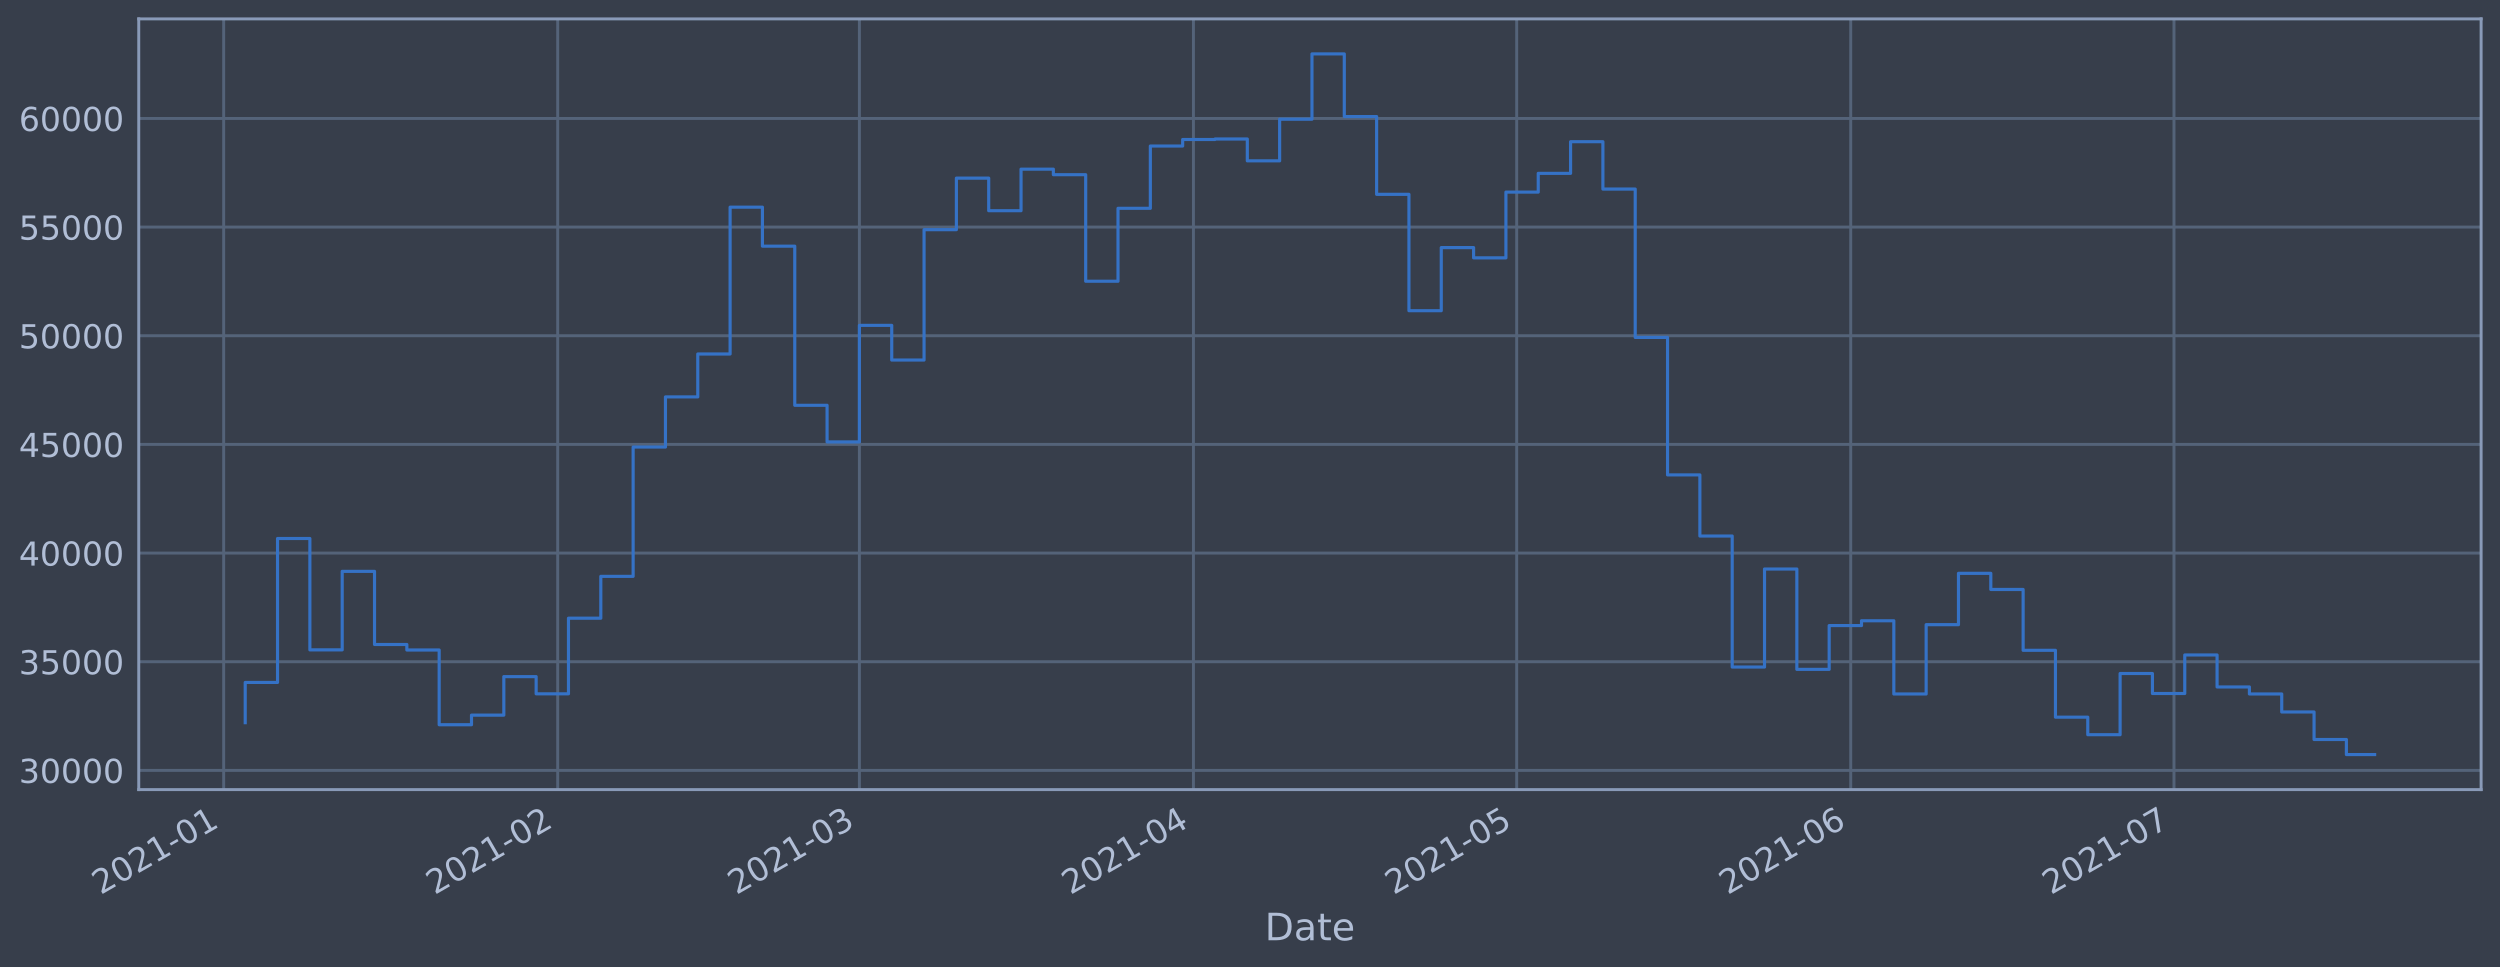
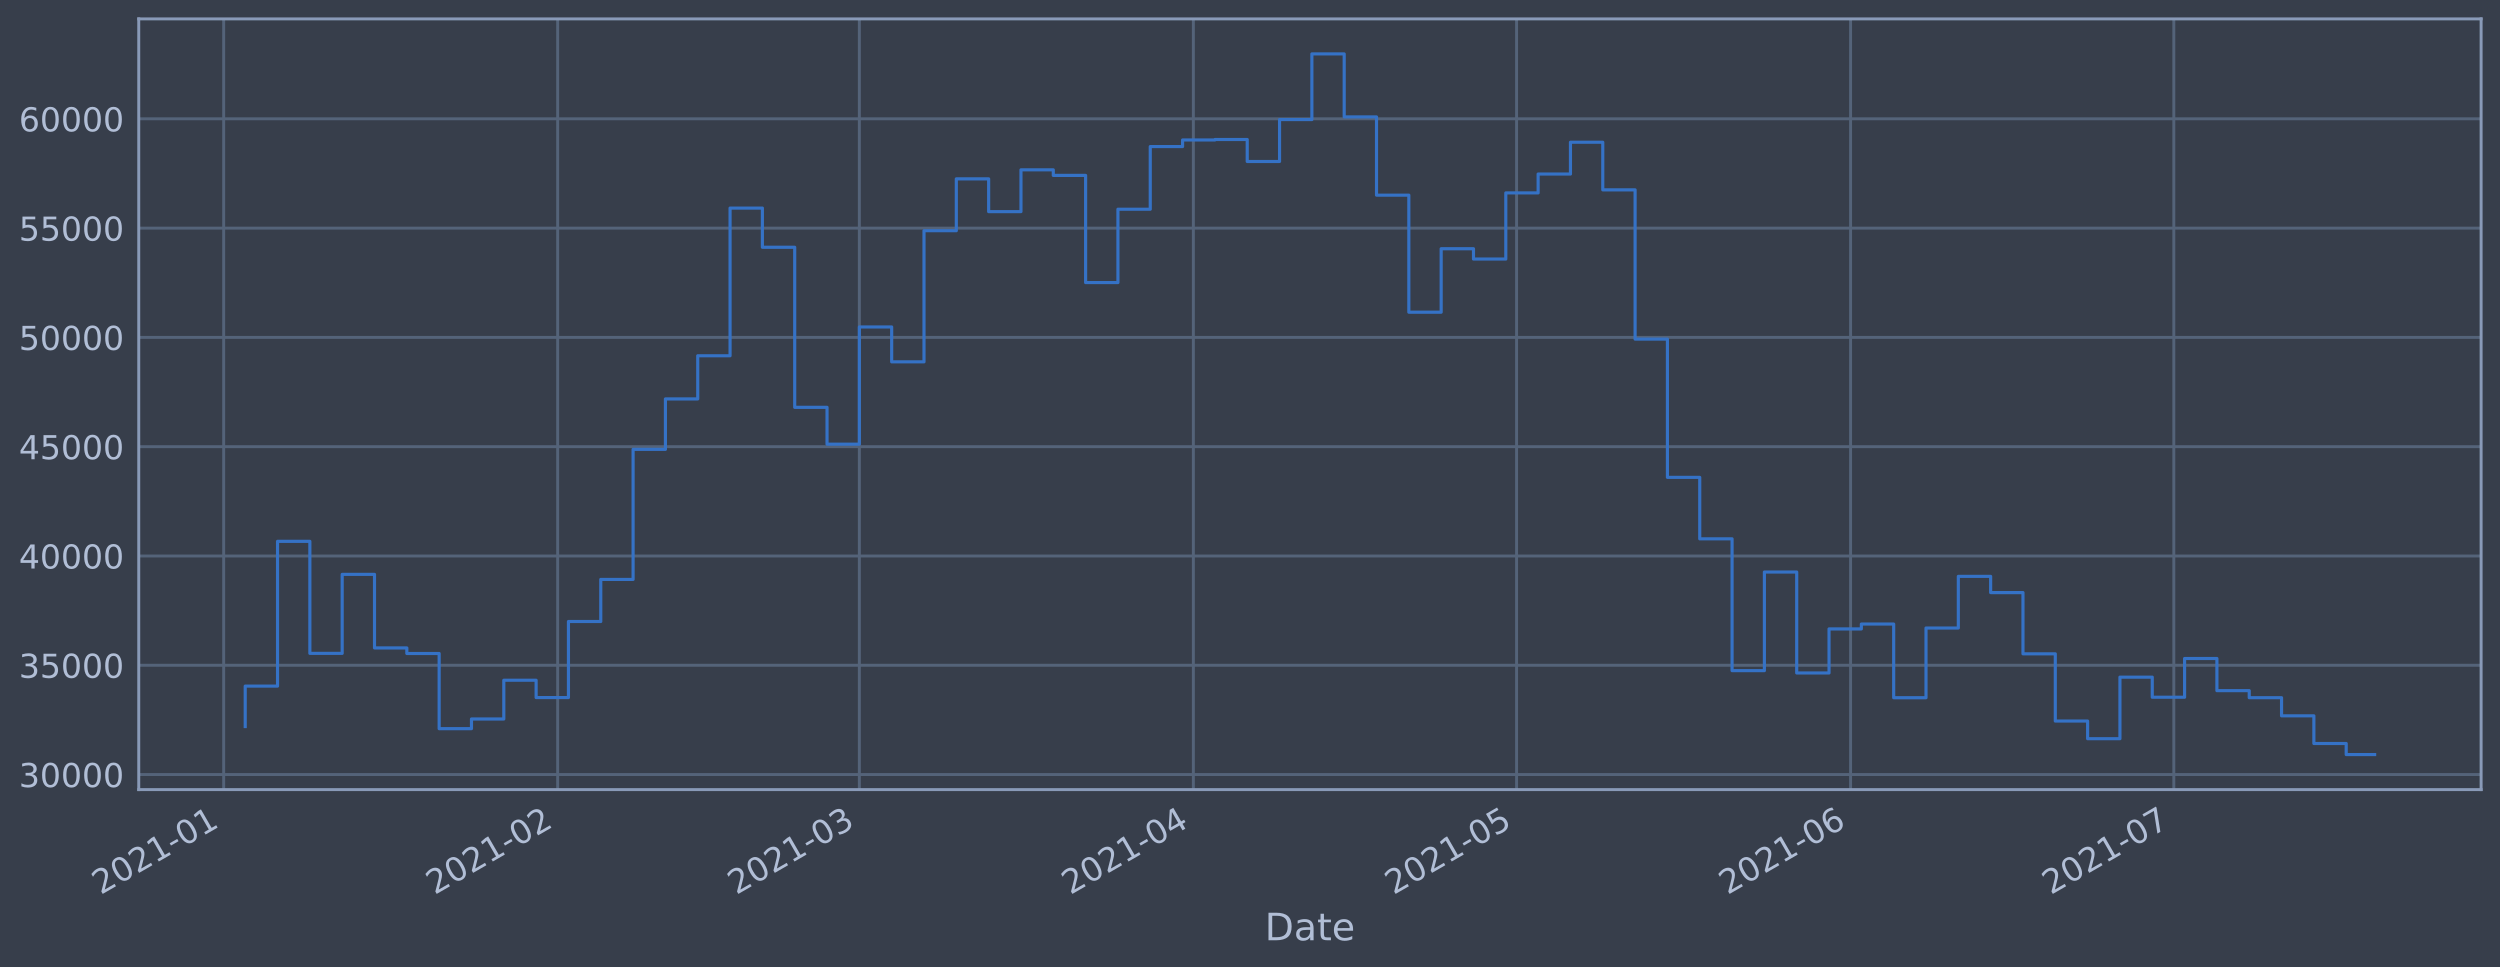
<svg xmlns="http://www.w3.org/2000/svg" xmlns:xlink="http://www.w3.org/1999/xlink" height="368.58pt" version="1.1" viewBox="0 0 952.884 368.58" width="952.884pt">
  <defs>
    <style type="text/css">*{stroke-linecap:butt;stroke-linejoin:round;}</style>
  </defs>
  <g id="figure_1">
    <g id="patch_1">
      <path d="M 0 368.58  L 952.884 368.58  L 952.884 0  L 0 0  z " style="fill:#373e4b;" />
    </g>
    <g id="axes_1">
      <g id="patch_2">
        <path d="M 52.884 300.96  L 945.684 300.96  L 945.684 7.2  L 52.884 7.2  z " style="fill:#373e4b;" />
      </g>
      <g id="matplotlib.axis_1">
        <g id="xtick_1">
          <g id="line2d_1">
-             <path clip-path="url(#pfbc258e6b5)" d="M 85.252 300.96  L 85.252 7.2  " style="fill:none;stroke:#546379;stroke-linecap:square;stroke-width:1.12;" />
+             <path clip-path="url(#pd89ca26783)" d="M 85.252 300.96  L 85.252 7.2  " style="fill:none;stroke:#546379;stroke-linecap:square;stroke-width:1.12;" />
          </g>
          <g id="line2d_2" />
          <g id="text_1">
-             <g style="fill:#b1bed6;" transform="translate(38.34828 341.1745)rotate(-30)scale(0.126 -0.126)">
+             <g style="fill:#b1bed6;" transform="translate(38.349 341.1745)rotate(-30)scale(0.126 -0.126)">
              <defs>
                <path d="M 1228 531  L 3431 531  L 3431 0  L 469 0  L 469 531  Q 828 903 1448 1529  Q 2069 2156 2228 2338  Q 2531 2678 2651 2914  Q 2772 3150 2772 3378  Q 2772 3750 2511 3984  Q 2250 4219 1831 4219  Q 1534 4219 1204 4116  Q 875 4013 500 3803  L 500 4441  Q 881 4594 1212 4672  Q 1544 4750 1819 4750  Q 2544 4750 2975 4387  Q 3406 4025 3406 3419  Q 3406 3131 3298 2873  Q 3191 2616 2906 2266  Q 2828 2175 2409 1742  Q 1991 1309 1228 531  z " id="DejaVuSans-32" transform="scale(0.015625)" />
                <path d="M 2034 4250  Q 1547 4250 1301 3770  Q 1056 3291 1056 2328  Q 1056 1369 1301 889  Q 1547 409 2034 409  Q 2525 409 2770 889  Q 3016 1369 3016 2328  Q 3016 3291 2770 3770  Q 2525 4250 2034 4250  z M 2034 4750  Q 2819 4750 3233 4129  Q 3647 3509 3647 2328  Q 3647 1150 3233 529  Q 2819 -91 2034 -91  Q 1250 -91 836 529  Q 422 1150 422 2328  Q 422 3509 836 4129  Q 1250 4750 2034 4750  z " id="DejaVuSans-30" transform="scale(0.015625)" />
                <path d="M 794 531  L 1825 531  L 1825 4091  L 703 3866  L 703 4441  L 1819 4666  L 2450 4666  L 2450 531  L 3481 531  L 3481 0  L 794 0  L 794 531  z " id="DejaVuSans-31" transform="scale(0.015625)" />
                <path d="M 313 2009  L 1997 2009  L 1997 1497  L 313 1497  L 313 2009  z " id="DejaVuSans-2d" transform="scale(0.015625)" />
              </defs>
              <use xlink:href="#DejaVuSans-32" />
              <use x="63.623" xlink:href="#DejaVuSans-30" />
              <use x="127.246" xlink:href="#DejaVuSans-32" />
              <use x="190.869" xlink:href="#DejaVuSans-31" />
              <use x="254.492" xlink:href="#DejaVuSans-2d" />
              <use x="290.576" xlink:href="#DejaVuSans-30" />
              <use x="354.199" xlink:href="#DejaVuSans-31" />
            </g>
          </g>
        </g>
        <g id="xtick_2">
          <g id="line2d_3">
-             <path clip-path="url(#pfbc258e6b5)" d="M 212.569 300.96  L 212.569 7.2  " style="fill:none;stroke:#546379;stroke-linecap:square;stroke-width:1.12;" />
+             <path clip-path="url(#pd89ca26783)" d="M 212.558 300.96  L 212.558 7.2  " style="fill:none;stroke:#546379;stroke-linecap:square;stroke-width:1.12;" />
          </g>
          <g id="line2d_4" />
          <g id="text_2">
-             <g style="fill:#b1bed6;" transform="translate(165.6656 341.1745)rotate(-30)scale(0.126 -0.126)">
+             <g style="fill:#b1bed6;" transform="translate(165.6551 341.1745)rotate(-30)scale(0.126 -0.126)">
              <use xlink:href="#DejaVuSans-32" />
              <use x="63.623" xlink:href="#DejaVuSans-30" />
              <use x="127.246" xlink:href="#DejaVuSans-32" />
              <use x="190.869" xlink:href="#DejaVuSans-31" />
              <use x="254.492" xlink:href="#DejaVuSans-2d" />
              <use x="290.576" xlink:href="#DejaVuSans-30" />
              <use x="354.199" xlink:href="#DejaVuSans-32" />
            </g>
          </g>
        </g>
        <g id="xtick_3">
          <g id="line2d_5">
-             <path clip-path="url(#pfbc258e6b5)" d="M 327.565 300.96  L 327.565 7.2  " style="fill:none;stroke:#546379;stroke-linecap:square;stroke-width:1.12;" />
+             <path clip-path="url(#pd89ca26783)" d="M 327.545 300.96  L 327.545 7.2  " style="fill:none;stroke:#546379;stroke-linecap:square;stroke-width:1.12;" />
          </g>
          <g id="line2d_6" />
          <g id="text_3">
-             <g style="fill:#b1bed6;" transform="translate(280.6618 341.1745)rotate(-30)scale(0.126 -0.126)">
+             <g style="fill:#b1bed6;" transform="translate(280.6413 341.1745)rotate(-30)scale(0.126 -0.126)">
              <defs>
                <path d="M 2597 2516  Q 3050 2419 3304 2112  Q 3559 1806 3559 1356  Q 3559 666 3084 287  Q 2609 -91 1734 -91  Q 1441 -91 1130 -33  Q 819 25 488 141  L 488 750  Q 750 597 1062 519  Q 1375 441 1716 441  Q 2309 441 2620 675  Q 2931 909 2931 1356  Q 2931 1769 2642 2001  Q 2353 2234 1838 2234  L 1294 2234  L 1294 2753  L 1863 2753  Q 2328 2753 2575 2939  Q 2822 3125 2822 3475  Q 2822 3834 2567 4026  Q 2313 4219 1838 4219  Q 1578 4219 1281 4162  Q 984 4106 628 3988  L 628 4550  Q 988 4650 1302 4700  Q 1616 4750 1894 4750  Q 2613 4750 3031 4423  Q 3450 4097 3450 3541  Q 3450 3153 3228 2886  Q 3006 2619 2597 2516  z " id="DejaVuSans-33" transform="scale(0.015625)" />
              </defs>
              <use xlink:href="#DejaVuSans-32" />
              <use x="63.623" xlink:href="#DejaVuSans-30" />
              <use x="127.246" xlink:href="#DejaVuSans-32" />
              <use x="190.869" xlink:href="#DejaVuSans-31" />
              <use x="254.492" xlink:href="#DejaVuSans-2d" />
              <use x="290.576" xlink:href="#DejaVuSans-30" />
              <use x="354.199" xlink:href="#DejaVuSans-33" />
            </g>
          </g>
        </g>
        <g id="xtick_4">
          <g id="line2d_7">
-             <path clip-path="url(#pfbc258e6b5)" d="M 454.882 300.96  L 454.882 7.2  " style="fill:none;stroke:#546379;stroke-linecap:square;stroke-width:1.12;" />
+             <path clip-path="url(#pd89ca26783)" d="M 454.851 300.96  L 454.851 7.2  " style="fill:none;stroke:#546379;stroke-linecap:square;stroke-width:1.12;" />
          </g>
          <g id="line2d_8" />
          <g id="text_4">
-             <g style="fill:#b1bed6;" transform="translate(407.9791 341.1745)rotate(-30)scale(0.126 -0.126)">
+             <g style="fill:#b1bed6;" transform="translate(407.9474 341.1745)rotate(-30)scale(0.126 -0.126)">
              <defs>
                <path d="M 2419 4116  L 825 1625  L 2419 1625  L 2419 4116  z M 2253 4666  L 3047 4666  L 3047 1625  L 3713 1625  L 3713 1100  L 3047 1100  L 3047 0  L 2419 0  L 2419 1100  L 313 1100  L 313 1709  L 2253 4666  z " id="DejaVuSans-34" transform="scale(0.015625)" />
              </defs>
              <use xlink:href="#DejaVuSans-32" />
              <use x="63.623" xlink:href="#DejaVuSans-30" />
              <use x="127.246" xlink:href="#DejaVuSans-32" />
              <use x="190.869" xlink:href="#DejaVuSans-31" />
              <use x="254.492" xlink:href="#DejaVuSans-2d" />
              <use x="290.576" xlink:href="#DejaVuSans-30" />
              <use x="354.199" xlink:href="#DejaVuSans-34" />
            </g>
          </g>
        </g>
        <g id="xtick_5">
          <g id="line2d_9">
-             <path clip-path="url(#pfbc258e6b5)" d="M 578.093 300.96  L 578.093 7.2  " style="fill:none;stroke:#546379;stroke-linecap:square;stroke-width:1.12;" />
+             <path clip-path="url(#pd89ca26783)" d="M 578.05 300.96  L 578.05 7.2  " style="fill:none;stroke:#546379;stroke-linecap:square;stroke-width:1.12;" />
          </g>
          <g id="line2d_10" />
          <g id="text_5">
-             <g style="fill:#b1bed6;" transform="translate(531.1894 341.1745)rotate(-30)scale(0.126 -0.126)">
+             <g style="fill:#b1bed6;" transform="translate(531.1469 341.1745)rotate(-30)scale(0.126 -0.126)">
              <defs>
                <path d="M 691 4666  L 3169 4666  L 3169 4134  L 1269 4134  L 1269 2991  Q 1406 3038 1543 3061  Q 1681 3084 1819 3084  Q 2600 3084 3056 2656  Q 3513 2228 3513 1497  Q 3513 744 3044 326  Q 2575 -91 1722 -91  Q 1428 -91 1123 -41  Q 819 9 494 109  L 494 744  Q 775 591 1075 516  Q 1375 441 1709 441  Q 2250 441 2565 725  Q 2881 1009 2881 1497  Q 2881 1984 2565 2268  Q 2250 2553 1709 2553  Q 1456 2553 1204 2497  Q 953 2441 691 2322  L 691 4666  z " id="DejaVuSans-35" transform="scale(0.015625)" />
              </defs>
              <use xlink:href="#DejaVuSans-32" />
              <use x="63.623" xlink:href="#DejaVuSans-30" />
              <use x="127.246" xlink:href="#DejaVuSans-32" />
              <use x="190.869" xlink:href="#DejaVuSans-31" />
              <use x="254.492" xlink:href="#DejaVuSans-2d" />
              <use x="290.576" xlink:href="#DejaVuSans-30" />
              <use x="354.199" xlink:href="#DejaVuSans-35" />
            </g>
          </g>
        </g>
        <g id="xtick_6">
          <g id="line2d_11">
-             <path clip-path="url(#pfbc258e6b5)" d="M 705.41 300.96  L 705.41 7.2  " style="fill:none;stroke:#546379;stroke-linecap:square;stroke-width:1.12;" />
+             <path clip-path="url(#pd89ca26783)" d="M 705.356 300.96  L 705.356 7.2  " style="fill:none;stroke:#546379;stroke-linecap:square;stroke-width:1.12;" />
          </g>
          <g id="line2d_12" />
          <g id="text_6">
-             <g style="fill:#b1bed6;" transform="translate(658.5067 341.1745)rotate(-30)scale(0.126 -0.126)">
+             <g style="fill:#b1bed6;" transform="translate(658.453 341.1745)rotate(-30)scale(0.126 -0.126)">
              <defs>
                <path d="M 2113 2584  Q 1688 2584 1439 2293  Q 1191 2003 1191 1497  Q 1191 994 1439 701  Q 1688 409 2113 409  Q 2538 409 2786 701  Q 3034 994 3034 1497  Q 3034 2003 2786 2293  Q 2538 2584 2113 2584  z M 3366 4563  L 3366 3988  Q 3128 4100 2886 4159  Q 2644 4219 2406 4219  Q 1781 4219 1451 3797  Q 1122 3375 1075 2522  Q 1259 2794 1537 2939  Q 1816 3084 2150 3084  Q 2853 3084 3261 2657  Q 3669 2231 3669 1497  Q 3669 778 3244 343  Q 2819 -91 2113 -91  Q 1303 -91 875 529  Q 447 1150 447 2328  Q 447 3434 972 4092  Q 1497 4750 2381 4750  Q 2619 4750 2861 4703  Q 3103 4656 3366 4563  z " id="DejaVuSans-36" transform="scale(0.015625)" />
              </defs>
              <use xlink:href="#DejaVuSans-32" />
              <use x="63.623" xlink:href="#DejaVuSans-30" />
              <use x="127.246" xlink:href="#DejaVuSans-32" />
              <use x="190.869" xlink:href="#DejaVuSans-31" />
              <use x="254.492" xlink:href="#DejaVuSans-2d" />
              <use x="290.576" xlink:href="#DejaVuSans-30" />
              <use x="354.199" xlink:href="#DejaVuSans-36" />
            </g>
          </g>
        </g>
        <g id="xtick_7">
          <g id="line2d_13">
-             <path clip-path="url(#pfbc258e6b5)" d="M 828.62 300.96  L 828.62 7.2  " style="fill:none;stroke:#546379;stroke-linecap:square;stroke-width:1.12;" />
+             <path clip-path="url(#pd89ca26783)" d="M 828.556 300.96  L 828.556 7.2  " style="fill:none;stroke:#546379;stroke-linecap:square;stroke-width:1.12;" />
          </g>
          <g id="line2d_14" />
          <g id="text_7">
-             <g style="fill:#b1bed6;" transform="translate(781.717 341.1745)rotate(-30)scale(0.126 -0.126)">
+             <g style="fill:#b1bed6;" transform="translate(781.6524 341.1745)rotate(-30)scale(0.126 -0.126)">
              <defs>
                <path d="M 525 4666  L 3525 4666  L 3525 4397  L 1831 0  L 1172 0  L 2766 4134  L 525 4134  L 525 4666  z " id="DejaVuSans-37" transform="scale(0.015625)" />
              </defs>
              <use xlink:href="#DejaVuSans-32" />
              <use x="63.623" xlink:href="#DejaVuSans-30" />
              <use x="127.246" xlink:href="#DejaVuSans-32" />
              <use x="190.869" xlink:href="#DejaVuSans-31" />
              <use x="254.492" xlink:href="#DejaVuSans-2d" />
              <use x="290.576" xlink:href="#DejaVuSans-30" />
              <use x="354.199" xlink:href="#DejaVuSans-37" />
            </g>
          </g>
        </g>
        <g id="text_8">
          <g style="fill:#b1bed6;" transform="translate(482.0746 358.3856)scale(0.144 -0.144)">
            <defs>
              <path d="M 1259 4147  L 1259 519  L 2022 519  Q 2988 519 3436 956  Q 3884 1394 3884 2338  Q 3884 3275 3436 3711  Q 2988 4147 2022 4147  L 1259 4147  z M 628 4666  L 1925 4666  Q 3281 4666 3915 4102  Q 4550 3538 4550 2338  Q 4550 1131 3912 565  Q 3275 0 1925 0  L 628 0  L 628 4666  z " id="DejaVuSans-44" transform="scale(0.015625)" />
              <path d="M 2194 1759  Q 1497 1759 1228 1600  Q 959 1441 959 1056  Q 959 750 1161 570  Q 1363 391 1709 391  Q 2188 391 2477 730  Q 2766 1069 2766 1631  L 2766 1759  L 2194 1759  z M 3341 1997  L 3341 0  L 2766 0  L 2766 531  Q 2569 213 2275 61  Q 1981 -91 1556 -91  Q 1019 -91 701 211  Q 384 513 384 1019  Q 384 1609 779 1909  Q 1175 2209 1959 2209  L 2766 2209  L 2766 2266  Q 2766 2663 2505 2880  Q 2244 3097 1772 3097  Q 1472 3097 1187 3025  Q 903 2953 641 2809  L 641 3341  Q 956 3463 1253 3523  Q 1550 3584 1831 3584  Q 2591 3584 2966 3190  Q 3341 2797 3341 1997  z " id="DejaVuSans-61" transform="scale(0.015625)" />
              <path d="M 1172 4494  L 1172 3500  L 2356 3500  L 2356 3053  L 1172 3053  L 1172 1153  Q 1172 725 1289 603  Q 1406 481 1766 481  L 2356 481  L 2356 0  L 1766 0  Q 1100 0 847 248  Q 594 497 594 1153  L 594 3053  L 172 3053  L 172 3500  L 594 3500  L 594 4494  L 1172 4494  z " id="DejaVuSans-74" transform="scale(0.015625)" />
              <path d="M 3597 1894  L 3597 1613  L 953 1613  Q 991 1019 1311 708  Q 1631 397 2203 397  Q 2534 397 2845 478  Q 3156 559 3463 722  L 3463 178  Q 3153 47 2828 -22  Q 2503 -91 2169 -91  Q 1331 -91 842 396  Q 353 884 353 1716  Q 353 2575 817 3079  Q 1281 3584 2069 3584  Q 2775 3584 3186 3129  Q 3597 2675 3597 1894  z M 3022 2063  Q 3016 2534 2758 2815  Q 2500 3097 2075 3097  Q 1594 3097 1305 2825  Q 1016 2553 972 2059  L 3022 2063  z " id="DejaVuSans-65" transform="scale(0.015625)" />
            </defs>
            <use xlink:href="#DejaVuSans-44" />
            <use x="77.002" xlink:href="#DejaVuSans-61" />
            <use x="138.281" xlink:href="#DejaVuSans-74" />
            <use x="177.49" xlink:href="#DejaVuSans-65" />
          </g>
        </g>
      </g>
      <g id="matplotlib.axis_2">
        <g id="ytick_1">
          <g id="line2d_15">
-             <path clip-path="url(#pfbc258e6b5)" d="M 52.884 293.629  L 945.684 293.629  " style="fill:none;stroke:#546379;stroke-linecap:square;stroke-width:1.12;" />
+             <path clip-path="url(#pd89ca26783)" d="M 52.884 295.225  L 945.684 295.225  " style="fill:none;stroke:#546379;stroke-linecap:square;stroke-width:1.12;" />
          </g>
          <g id="line2d_16" />
          <g id="text_9">
-             <g style="fill:#b1bed6;" transform="translate(7.2 298.4157)scale(0.126 -0.126)">
+             <g style="fill:#b1bed6;" transform="translate(7.2 300.0125)scale(0.126 -0.126)">
              <use xlink:href="#DejaVuSans-33" />
              <use x="63.623" xlink:href="#DejaVuSans-30" />
              <use x="127.246" xlink:href="#DejaVuSans-30" />
              <use x="190.869" xlink:href="#DejaVuSans-30" />
              <use x="254.492" xlink:href="#DejaVuSans-30" />
            </g>
          </g>
        </g>
        <g id="ytick_2">
          <g id="line2d_17">
-             <path clip-path="url(#pfbc258e6b5)" d="M 52.884 252.215  L 945.684 252.215  " style="fill:none;stroke:#546379;stroke-linecap:square;stroke-width:1.12;" />
+             <path clip-path="url(#pd89ca26783)" d="M 52.884 253.569  L 945.684 253.569  " style="fill:none;stroke:#546379;stroke-linecap:square;stroke-width:1.12;" />
          </g>
          <g id="line2d_18" />
          <g id="text_10">
-             <g style="fill:#b1bed6;" transform="translate(7.2 257.0018)scale(0.126 -0.126)">
+             <g style="fill:#b1bed6;" transform="translate(7.2 258.3564)scale(0.126 -0.126)">
              <use xlink:href="#DejaVuSans-33" />
              <use x="63.623" xlink:href="#DejaVuSans-35" />
              <use x="127.246" xlink:href="#DejaVuSans-30" />
              <use x="190.869" xlink:href="#DejaVuSans-30" />
              <use x="254.492" xlink:href="#DejaVuSans-30" />
            </g>
          </g>
        </g>
        <g id="ytick_3">
          <g id="line2d_19">
-             <path clip-path="url(#pfbc258e6b5)" d="M 52.884 210.801  L 945.684 210.801  " style="fill:none;stroke:#546379;stroke-linecap:square;stroke-width:1.12;" />
+             <path clip-path="url(#pd89ca26783)" d="M 52.884 211.913  L 945.684 211.913  " style="fill:none;stroke:#546379;stroke-linecap:square;stroke-width:1.12;" />
          </g>
          <g id="line2d_20" />
          <g id="text_11">
-             <g style="fill:#b1bed6;" transform="translate(7.2 215.5879)scale(0.126 -0.126)">
+             <g style="fill:#b1bed6;" transform="translate(7.2 216.7004)scale(0.126 -0.126)">
              <use xlink:href="#DejaVuSans-34" />
              <use x="63.623" xlink:href="#DejaVuSans-30" />
              <use x="127.246" xlink:href="#DejaVuSans-30" />
              <use x="190.869" xlink:href="#DejaVuSans-30" />
              <use x="254.492" xlink:href="#DejaVuSans-30" />
            </g>
          </g>
        </g>
        <g id="ytick_4">
          <g id="line2d_21">
-             <path clip-path="url(#pfbc258e6b5)" d="M 52.884 169.387  L 945.684 169.387  " style="fill:none;stroke:#546379;stroke-linecap:square;stroke-width:1.12;" />
+             <path clip-path="url(#pd89ca26783)" d="M 52.884 170.257  L 945.684 170.257  " style="fill:none;stroke:#546379;stroke-linecap:square;stroke-width:1.12;" />
          </g>
          <g id="line2d_22" />
          <g id="text_12">
-             <g style="fill:#b1bed6;" transform="translate(7.2 174.174)scale(0.126 -0.126)">
+             <g style="fill:#b1bed6;" transform="translate(7.2 175.0443)scale(0.126 -0.126)">
              <use xlink:href="#DejaVuSans-34" />
              <use x="63.623" xlink:href="#DejaVuSans-35" />
              <use x="127.246" xlink:href="#DejaVuSans-30" />
              <use x="190.869" xlink:href="#DejaVuSans-30" />
              <use x="254.492" xlink:href="#DejaVuSans-30" />
            </g>
          </g>
        </g>
        <g id="ytick_5">
          <g id="line2d_23">
-             <path clip-path="url(#pfbc258e6b5)" d="M 52.884 127.973  L 945.684 127.973  " style="fill:none;stroke:#546379;stroke-linecap:square;stroke-width:1.12;" />
+             <path clip-path="url(#pd89ca26783)" d="M 52.884 128.601  L 945.684 128.601  " style="fill:none;stroke:#546379;stroke-linecap:square;stroke-width:1.12;" />
          </g>
          <g id="line2d_24" />
          <g id="text_13">
-             <g style="fill:#b1bed6;" transform="translate(7.2 132.7601)scale(0.126 -0.126)">
+             <g style="fill:#b1bed6;" transform="translate(7.2 133.3882)scale(0.126 -0.126)">
              <use xlink:href="#DejaVuSans-35" />
              <use x="63.623" xlink:href="#DejaVuSans-30" />
              <use x="127.246" xlink:href="#DejaVuSans-30" />
              <use x="190.869" xlink:href="#DejaVuSans-30" />
              <use x="254.492" xlink:href="#DejaVuSans-30" />
            </g>
          </g>
        </g>
        <g id="ytick_6">
          <g id="line2d_25">
-             <path clip-path="url(#pfbc258e6b5)" d="M 52.884 86.559  L 945.684 86.559  " style="fill:none;stroke:#546379;stroke-linecap:square;stroke-width:1.12;" />
+             <path clip-path="url(#pd89ca26783)" d="M 52.884 86.945  L 945.684 86.945  " style="fill:none;stroke:#546379;stroke-linecap:square;stroke-width:1.12;" />
          </g>
          <g id="line2d_26" />
          <g id="text_14">
-             <g style="fill:#b1bed6;" transform="translate(7.2 91.34622)scale(0.126 -0.126)">
+             <g style="fill:#b1bed6;" transform="translate(7.2 91.73217)scale(0.126 -0.126)">
              <use xlink:href="#DejaVuSans-35" />
              <use x="63.623" xlink:href="#DejaVuSans-35" />
              <use x="127.246" xlink:href="#DejaVuSans-30" />
              <use x="190.869" xlink:href="#DejaVuSans-30" />
              <use x="254.492" xlink:href="#DejaVuSans-30" />
            </g>
          </g>
        </g>
        <g id="ytick_7">
          <g id="line2d_27">
-             <path clip-path="url(#pfbc258e6b5)" d="M 52.884 45.145  L 945.684 45.145  " style="fill:none;stroke:#546379;stroke-linecap:square;stroke-width:1.12;" />
+             <path clip-path="url(#pd89ca26783)" d="M 52.884 45.289  L 945.684 45.289  " style="fill:none;stroke:#546379;stroke-linecap:square;stroke-width:1.12;" />
          </g>
          <g id="line2d_28" />
          <g id="text_15">
-             <g style="fill:#b1bed6;" transform="translate(7.2 49.93231)scale(0.126 -0.126)">
+             <g style="fill:#b1bed6;" transform="translate(7.2 50.07611)scale(0.126 -0.126)">
              <use xlink:href="#DejaVuSans-36" />
              <use x="63.623" xlink:href="#DejaVuSans-30" />
              <use x="127.246" xlink:href="#DejaVuSans-30" />
              <use x="190.869" xlink:href="#DejaVuSans-30" />
              <use x="254.492" xlink:href="#DejaVuSans-30" />
            </g>
          </g>
        </g>
      </g>
      <g id="line2d_29">
-         <path clip-path="url(#pfbc258e6b5)" d="M 93.466 275.444  L 93.466 260.111  L 105.787 260.111  L 105.787 205.249  L 118.108 205.249  L 118.108 247.701  L 130.429 247.701  L 130.429 217.771  L 142.75 217.771  L 142.75 245.646  L 155.071 245.646  L 155.071 247.751  L 167.392 247.751  L 167.392 276.237  L 179.713 276.237  L 179.713 272.576  L 192.034 272.576  L 192.034 257.895  L 204.355 257.895  L 204.355 264.449  L 216.676 264.449  L 216.676 235.632  L 228.997 235.632  L 228.997 219.679  L 241.318 219.679  L 241.318 170.396  L 253.639 170.396  L 253.639 151.288  L 265.96 151.288  L 265.96 134.93  L 278.281 134.93  L 278.281 78.968  L 290.602 78.968  L 290.602 93.82  L 302.923 93.82  L 302.923 154.475  L 315.244 154.475  L 315.244 168.443  L 327.565 168.443  L 327.565 124.016  L 339.886 124.016  L 339.886 137.237  L 352.207 137.237  L 352.207 87.541  L 364.528 87.541  L 364.528 67.896  L 376.849 67.896  L 376.849 80.308  L 389.17 80.308  L 389.17 64.478  L 401.491 64.478  L 401.491 66.588  L 413.812 66.588  L 413.812 107.198  L 426.133 107.198  L 426.133 79.403  L 438.454 79.403  L 438.454 55.663  L 450.775 55.663  L 450.775 53.169  L 463.096 53.169  L 463.096 52.98  L 475.417 52.98  L 475.417 61.308  L 487.738 61.308  L 487.738 45.436  L 500.06 45.436  L 500.06 20.553  L 512.381 20.553  L 512.381 44.424  L 524.702 44.424  L 524.702 74.07  L 537.023 74.07  L 537.023 118.422  L 549.344 118.422  L 549.344 94.373  L 561.665 94.373  L 561.665 98.286  L 573.986 98.286  L 573.986 73.22  L 586.307 73.22  L 586.307 66.074  L 598.628 66.074  L 598.628 54.018  L 610.949 54.018  L 610.949 72.064  L 623.27 72.064  L 623.27 128.615  L 635.591 128.615  L 635.591 181.014  L 647.912 181.014  L 647.912 204.305  L 660.233 204.305  L 660.233 254.248  L 672.554 254.248  L 672.554 216.88  L 684.875 216.88  L 684.875 255.133  L 697.196 255.133  L 697.196 238.444  L 709.517 238.444  L 709.517 236.598  L 721.838 236.598  L 721.838 264.516  L 734.159 264.516  L 734.159 238.096  L 746.48 238.096  L 746.48 218.53  L 758.801 218.53  L 758.801 224.676  L 771.122 224.676  L 771.122 247.873  L 783.443 247.873  L 783.443 273.356  L 795.764 273.356  L 795.764 280.04  L 808.085 280.04  L 808.085 256.715  L 820.406 256.715  L 820.406 264.334  L 832.727 264.334  L 832.727 249.653  L 845.048 249.653  L 845.048 261.831  L 857.369 261.831  L 857.369 264.51  L 869.69 264.51  L 869.69 271.377  L 882.011 271.377  L 882.011 281.857  L 894.332 281.857  L 894.332 287.607  L 905.102 287.607  L 905.102 287.607  " style="fill:none;stroke:#3572c6;stroke-linecap:square;stroke-width:1.2;" />
+         <path clip-path="url(#pd89ca26783)" d="M 93.466 276.935  L 93.466 261.512  L 105.786 261.512  L 105.786 206.329  L 118.105 206.329  L 118.105 249.029  L 130.425 249.029  L 130.425 218.924  L 142.745 218.924  L 142.745 246.963  L 155.065 246.963  L 155.065 249.079  L 167.385 249.079  L 167.385 277.732  L 179.705 277.732  L 179.705 274.049  L 192.025 274.049  L 192.025 259.282  L 204.345 259.282  L 204.345 265.875  L 216.665 265.875  L 216.665 236.89  L 228.985 236.89  L 228.985 220.844  L 241.305 220.844  L 241.305 171.272  L 253.625 171.272  L 253.625 152.052  L 265.945 152.052  L 265.945 135.599  L 278.265 135.599  L 278.265 79.31  L 290.585 79.31  L 290.585 94.248  L 302.905 94.248  L 302.905 155.258  L 315.225 155.258  L 315.225 169.308  L 327.545 169.308  L 327.545 124.621  L 339.864 124.621  L 339.864 137.919  L 352.184 137.919  L 352.184 87.932  L 364.504 87.932  L 364.504 68.173  L 376.824 68.173  L 376.824 80.657  L 389.144 80.657  L 389.144 64.735  L 401.464 64.735  L 401.464 66.857  L 413.784 66.857  L 413.784 107.705  L 426.104 107.705  L 426.104 79.748  L 438.424 79.748  L 438.424 55.869  L 450.744 55.869  L 450.744 53.359  L 463.064 53.359  L 463.064 53.17  L 475.384 53.17  L 475.384 61.547  L 487.704 61.547  L 487.704 45.582  L 500.024 45.582  L 500.024 20.553  L 512.344 20.553  L 512.344 44.564  L 524.664 44.564  L 524.664 74.382  L 536.984 74.382  L 536.984 118.994  L 549.304 118.994  L 549.304 94.804  L 561.624 94.804  L 561.624 98.741  L 573.943 98.741  L 573.943 73.528  L 586.263 73.528  L 586.263 66.34  L 598.583 66.34  L 598.583 54.213  L 610.903 54.213  L 610.903 72.366  L 623.223 72.366  L 623.223 129.247  L 635.543 129.247  L 635.543 181.952  L 647.863 181.952  L 647.863 205.379  L 660.183 205.379  L 660.183 255.614  L 672.503 255.614  L 672.503 218.028  L 684.823 218.028  L 684.823 256.505  L 697.143 256.505  L 697.143 239.718  L 709.463 239.718  L 709.463 237.861  L 721.783 237.861  L 721.783 265.942  L 734.103 265.942  L 734.103 239.368  L 746.423 239.368  L 746.423 219.688  L 758.743 219.688  L 758.743 225.869  L 771.063 225.869  L 771.063 249.202  L 783.383 249.202  L 783.383 274.834  L 795.703 274.834  L 795.703 281.557  L 808.022 281.557  L 808.022 258.096  L 820.342 258.096  L 820.342 265.759  L 832.662 265.759  L 832.662 250.993  L 844.982 250.993  L 844.982 263.242  L 857.302 263.242  L 857.302 265.937  L 869.622 265.937  L 869.622 272.843  L 881.942 272.843  L 881.942 283.385  L 894.262 283.385  L 894.262 287.607  L 905.102 287.607  L 905.102 287.607  " style="fill:none;stroke:#3572c6;stroke-linecap:square;stroke-width:1.2;" />
      </g>
      <g id="patch_3">
        <path d="M 52.884 300.96  L 52.884 7.2  " style="fill:none;stroke:#899ab8;stroke-linecap:square;stroke-linejoin:miter;stroke-width:1.12;" />
      </g>
      <g id="patch_4">
        <path d="M 945.684 300.96  L 945.684 7.2  " style="fill:none;stroke:#899ab8;stroke-linecap:square;stroke-linejoin:miter;stroke-width:1.12;" />
      </g>
      <g id="patch_5">
        <path d="M 52.884 300.96  L 945.684 300.96  " style="fill:none;stroke:#899ab8;stroke-linecap:square;stroke-linejoin:miter;stroke-width:1.12;" />
      </g>
      <g id="patch_6">
        <path d="M 52.884 7.2  L 945.684 7.2  " style="fill:none;stroke:#899ab8;stroke-linecap:square;stroke-linejoin:miter;stroke-width:1.12;" />
      </g>
    </g>
  </g>
  <defs>
-     <clipPath id="pfbc258e6b5">
+     <clipPath id="pd89ca26783">
      <rect height="293.76" width="892.8" x="52.884" y="7.2" />
    </clipPath>
  </defs>
</svg>
